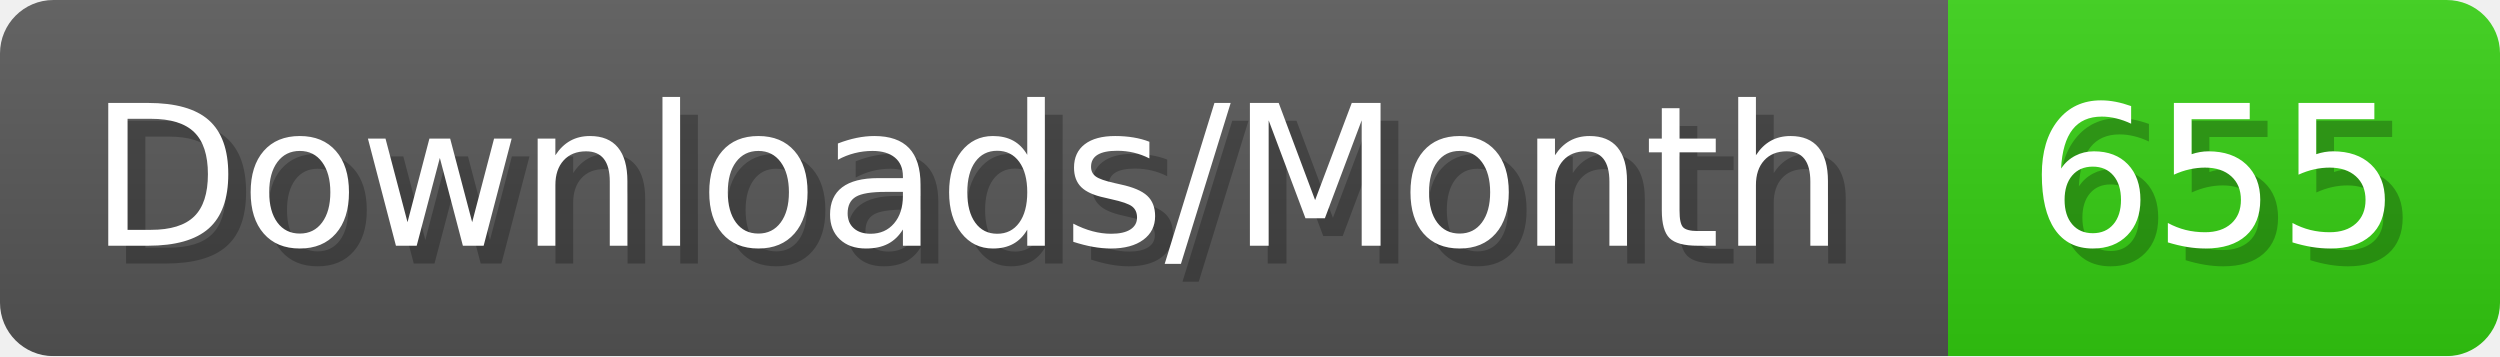
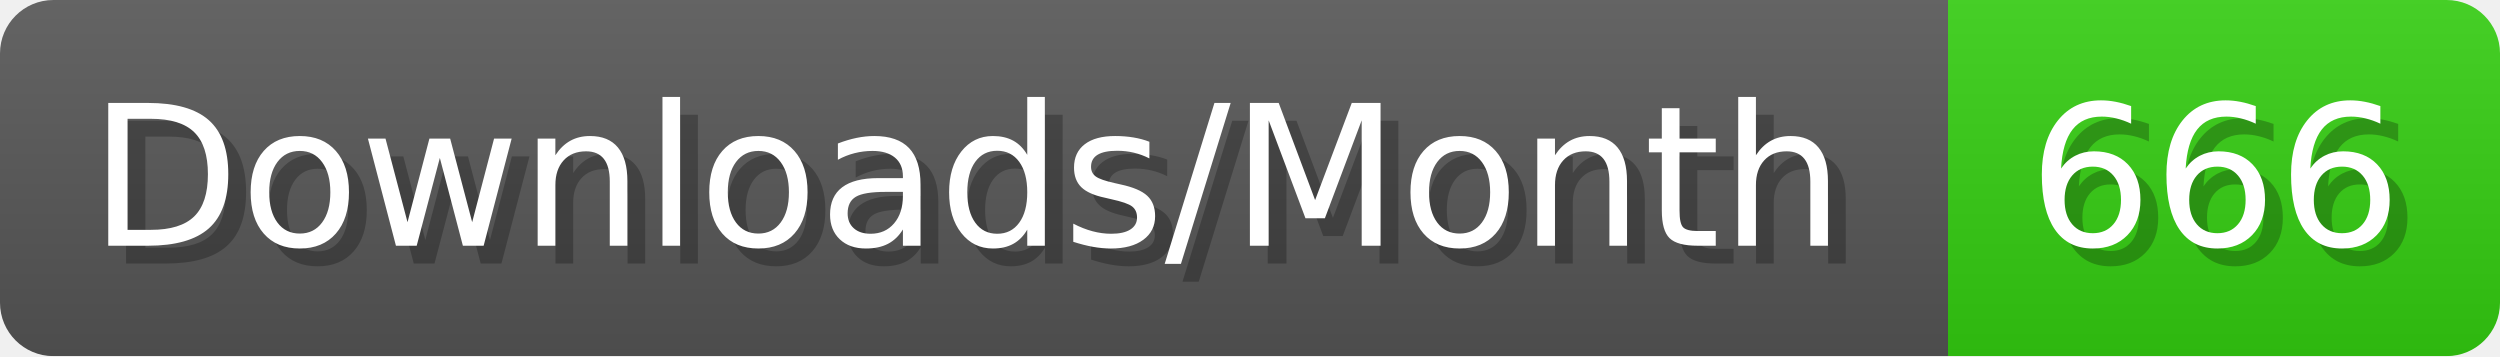
- <svg xmlns="http://www.w3.org/2000/svg" width="140.4" height="20" viewBox="0 0 1404 200" role="img" aria-label="Downloads/Month: 655">
+ <svg xmlns="http://www.w3.org/2000/svg" width="140.4" height="20" viewBox="0 0 1404 200" role="img" aria-label="Downloads/Month: 666">
  <linearGradient id="YlXUI" x2="0" y2="100%">
    <stop offset="0" stop-opacity=".1" stop-color="#EEE" />
    <stop offset="1" stop-opacity=".1" />
  </linearGradient>
  <mask id="JHhop">
    <rect width="1404" height="200" rx="30" fill="#FFF" />
  </mask>
  <g mask="url(#JHhop)">
    <rect width="1094" height="200" fill="#555" />
    <rect width="310" height="200" fill="#3C1" x="1094" />
    <rect width="1404" height="200" fill="url(#YlXUI)" />
  </g>
  <g aria-hidden="true" fill="#fff" text-anchor="start" font-family="Verdana,DejaVu Sans,sans-serif" font-size="110">
    <text x="60" y="148" textLength="994" fill="#000" opacity="0.25">Downloads/Month</text>
    <text x="50" y="138" textLength="994">Downloads/Month</text>
-     <text x="1149" y="148" textLength="210" fill="#000" opacity="0.25">655</text>
-     <text x="1139" y="138" textLength="210">655</text>
+     <text x="1149" y="148" textLength="210" fill="#000" opacity="0.25">666</text>
+     <text x="1139" y="138" textLength="210">666</text>
  </g>
</svg>
